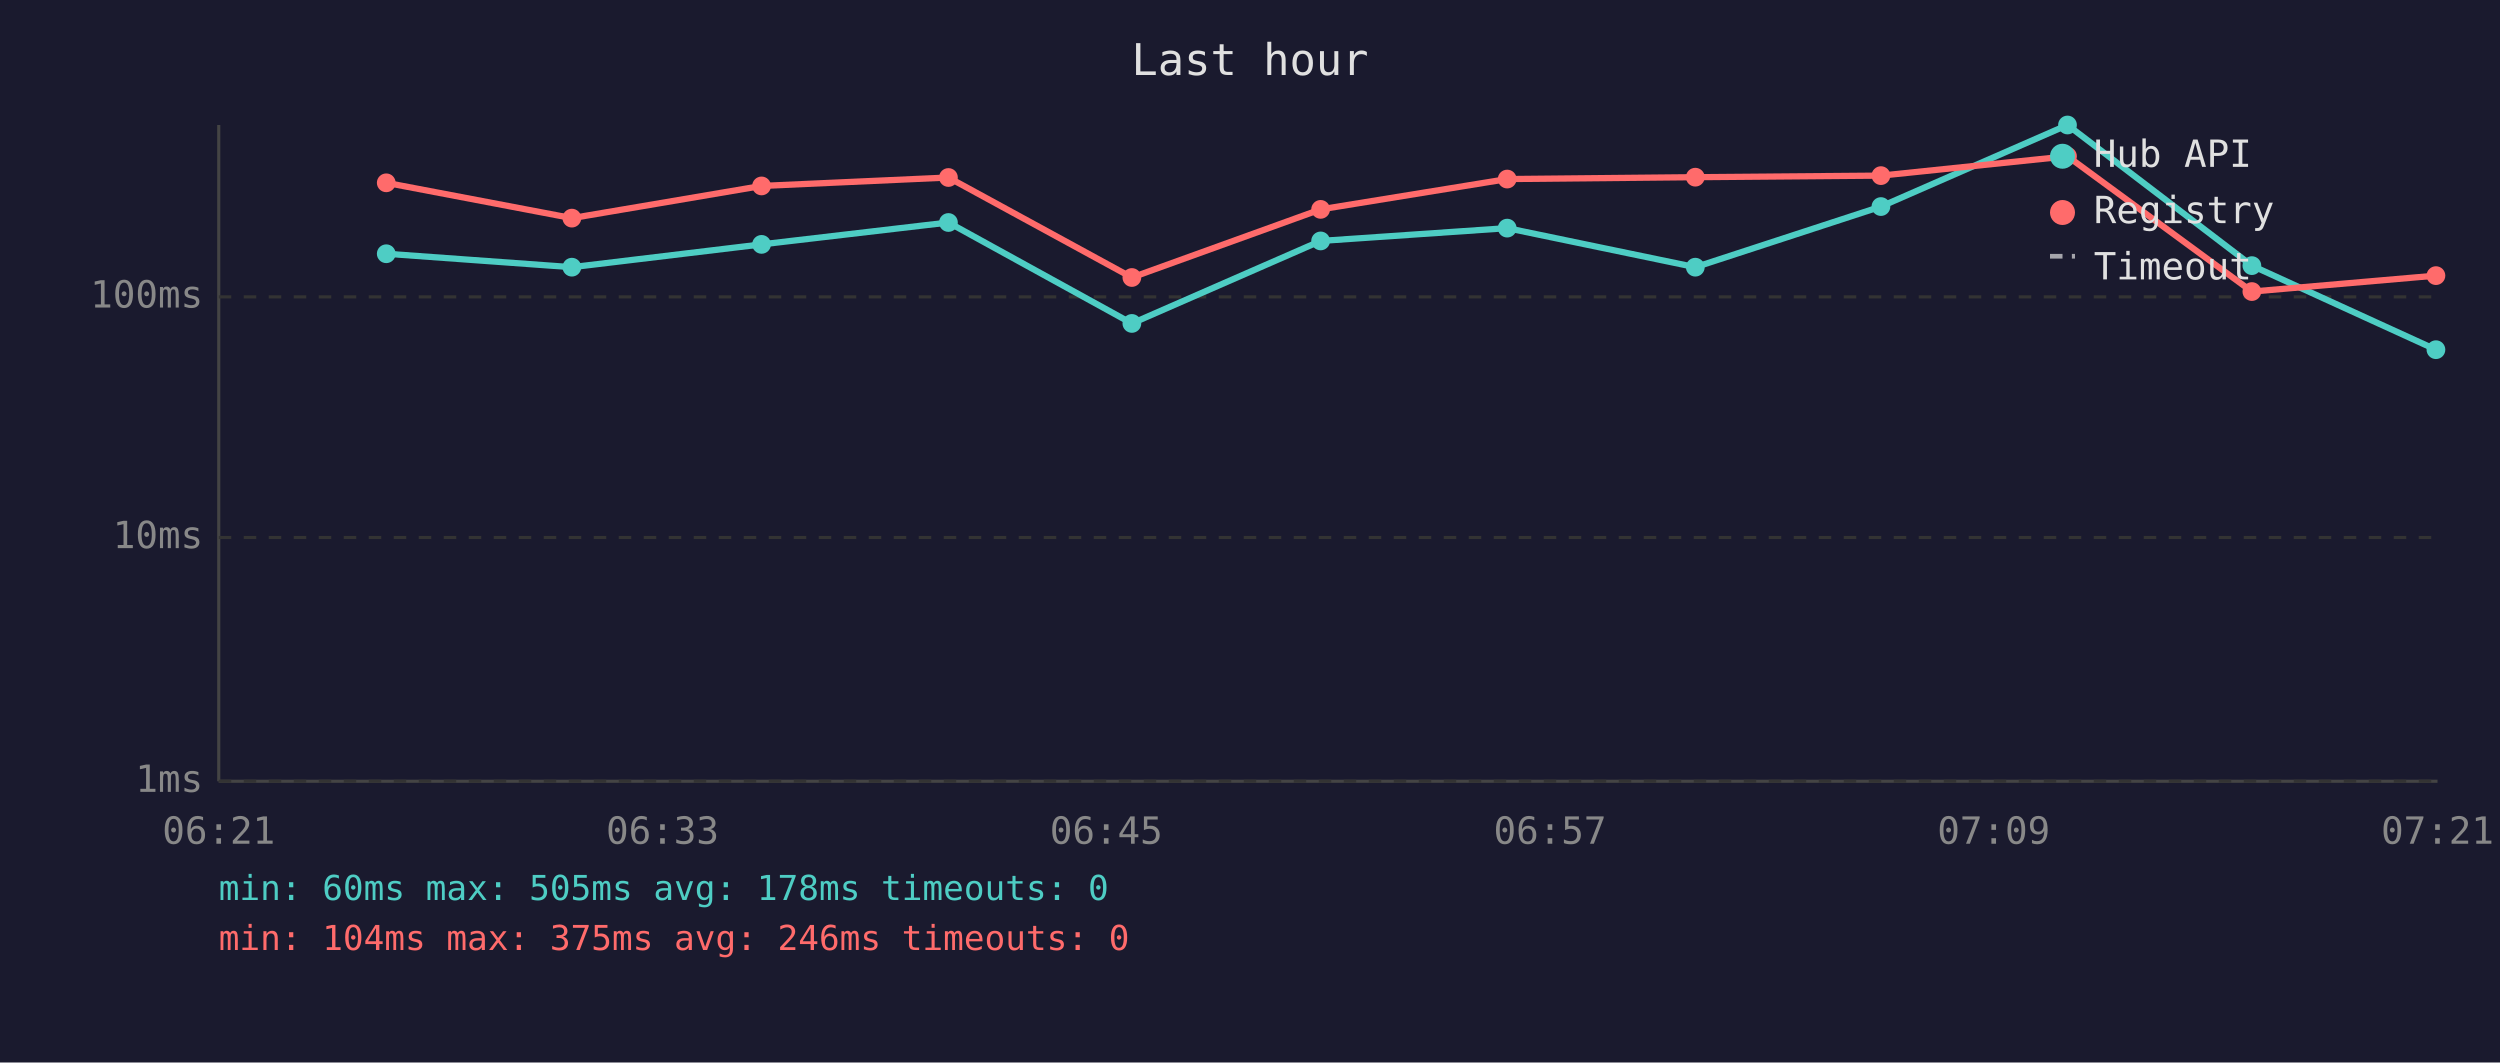
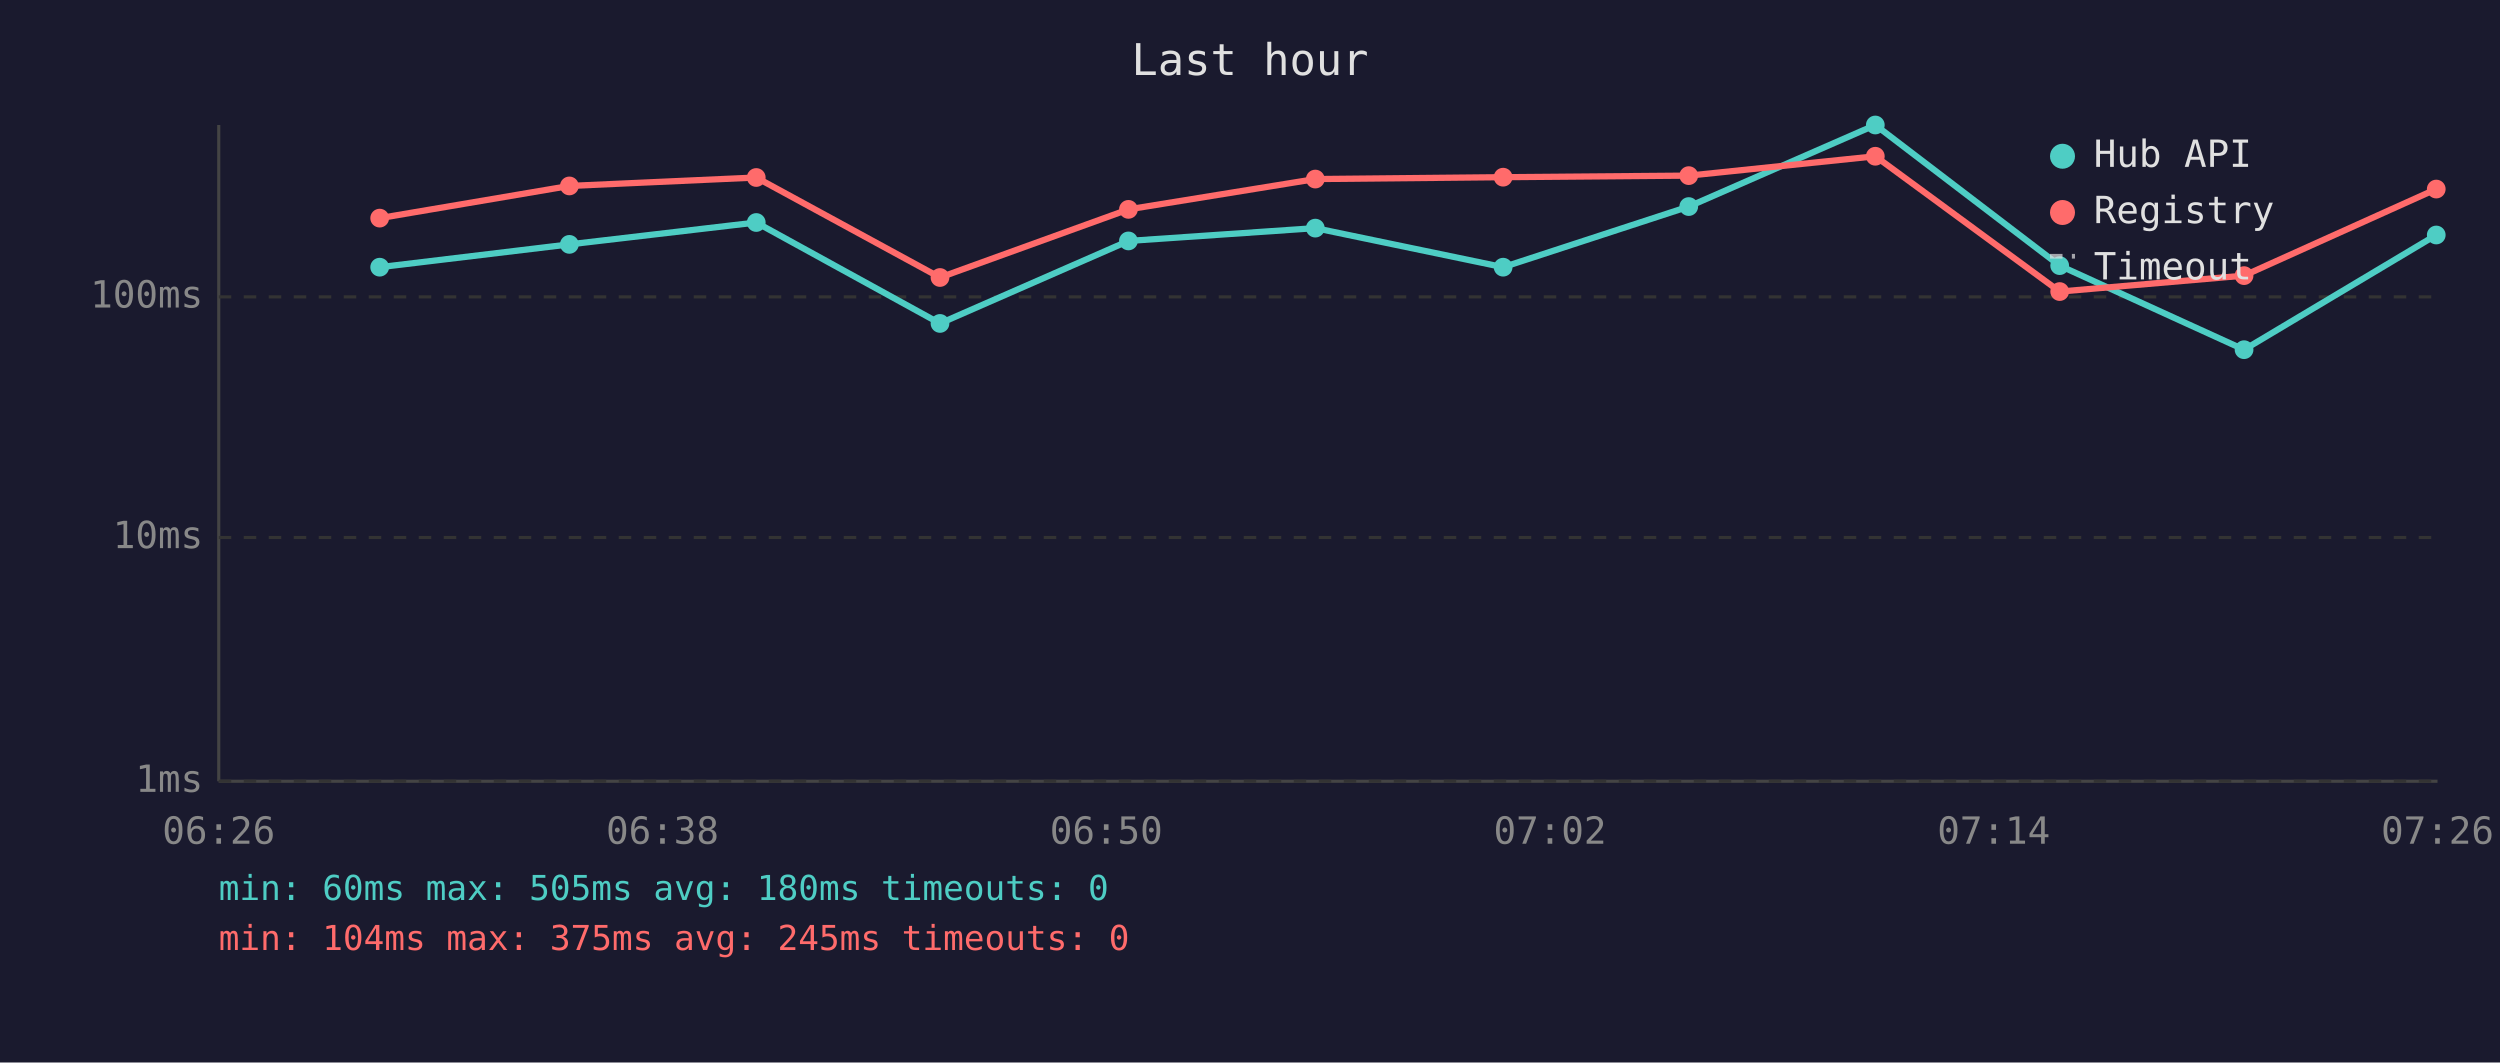
<svg xmlns="http://www.w3.org/2000/svg" viewBox="0 0 800 340" font-family="monospace" font-size="12">
  <rect width="800" height="340" fill="#1a1a2e" />
  <text x="400" y="24" fill="#e0e0e0" font-size="14" text-anchor="middle">Last hour</text>
  <line x1="70" y1="40" x2="70" y2="250" stroke="#444" stroke-width="1" />
  <line x1="70" y1="250" x2="780" y2="250" stroke="#444" stroke-width="1" />
  <line x1="70" y1="250" x2="780" y2="250" stroke="#333" stroke-width="1" stroke-dasharray="4" />
  <text x="65" y="250" fill="#888" text-anchor="end" dominant-baseline="middle">1ms</text>
  <line x1="70" y1="172" x2="780" y2="172" stroke="#333" stroke-width="1" stroke-dasharray="4" />
  <text x="65" y="172" fill="#888" text-anchor="end" dominant-baseline="middle">10ms</text>
  <line x1="70" y1="95" x2="780" y2="95" stroke="#333" stroke-width="1" stroke-dasharray="4" />
  <text x="65" y="95" fill="#888" text-anchor="end" dominant-baseline="middle">100ms</text>
-   <text x="70" y="270" fill="#888" text-anchor="middle">06:21</text>
-   <text x="212" y="270" fill="#888" text-anchor="middle">06:33</text>
-   <text x="354" y="270" fill="#888" text-anchor="middle">06:45</text>
-   <text x="496" y="270" fill="#888" text-anchor="middle">06:57</text>
-   <text x="638" y="270" fill="#888" text-anchor="middle">07:09</text>
-   <text x="780" y="270" fill="#888" text-anchor="middle">07:21</text>
-   <polyline points="123.6,81.2 183.0,85.5 243.7,78.2 303.5,71.2 362.2,103.5 422.6,77.1 482.3,73.0 542.5,85.5 601.9,66.1 661.6,40.0 720.6,85.0 779.5,111.9" fill="none" stroke="#4ecdc4" stroke-width="2" opacity="1" />
-   <circle cx="123.6" cy="81.2" r="3" fill="#4ecdc4" />
-   <circle cx="183.0" cy="85.5" r="3" fill="#4ecdc4" />
-   <circle cx="243.7" cy="78.2" r="3" fill="#4ecdc4" />
-   <circle cx="303.5" cy="71.2" r="3" fill="#4ecdc4" />
-   <circle cx="362.2" cy="103.5" r="3" fill="#4ecdc4" />
-   <circle cx="422.6" cy="77.1" r="3" fill="#4ecdc4" />
-   <circle cx="482.3" cy="73.0" r="3" fill="#4ecdc4" />
-   <circle cx="542.5" cy="85.5" r="3" fill="#4ecdc4" />
-   <circle cx="601.9" cy="66.1" r="3" fill="#4ecdc4" />
-   <circle cx="661.6" cy="40.0" r="3" fill="#4ecdc4" />
-   <circle cx="720.6" cy="85.0" r="3" fill="#4ecdc4" />
-   <circle cx="779.5" cy="111.9" r="3" fill="#4ecdc4" />
-   <polyline points="123.6,58.5 183.0,69.8 243.7,59.5 303.5,56.8 362.2,88.8 422.6,67.0 482.3,57.3 542.5,56.7 601.9,56.2 661.6,50.0 720.6,93.3 779.5,88.2" fill="none" stroke="#ff6b6b" stroke-width="2" opacity="1" />
-   <circle cx="123.6" cy="58.5" r="3" fill="#ff6b6b" />
-   <circle cx="183.0" cy="69.8" r="3" fill="#ff6b6b" />
-   <circle cx="243.7" cy="59.5" r="3" fill="#ff6b6b" />
-   <circle cx="303.5" cy="56.8" r="3" fill="#ff6b6b" />
-   <circle cx="362.2" cy="88.8" r="3" fill="#ff6b6b" />
-   <circle cx="422.6" cy="67.0" r="3" fill="#ff6b6b" />
-   <circle cx="482.3" cy="57.3" r="3" fill="#ff6b6b" />
-   <circle cx="542.5" cy="56.7" r="3" fill="#ff6b6b" />
-   <circle cx="601.9" cy="56.2" r="3" fill="#ff6b6b" />
-   <circle cx="661.6" cy="50.0" r="3" fill="#ff6b6b" />
-   <circle cx="720.6" cy="93.3" r="3" fill="#ff6b6b" />
-   <circle cx="779.5" cy="88.2" r="3" fill="#ff6b6b" />
+   <text x="70" y="270" fill="#888" text-anchor="middle">06:26</text>
+   <text x="212" y="270" fill="#888" text-anchor="middle">06:38</text>
+   <text x="354" y="270" fill="#888" text-anchor="middle">06:50</text>
+   <text x="496" y="270" fill="#888" text-anchor="middle">07:02</text>
+   <text x="638" y="270" fill="#888" text-anchor="middle">07:14</text>
+   <text x="780" y="270" fill="#888" text-anchor="middle">07:26</text>
+   <polyline points="121.5,85.5 182.2,78.2 242.0,71.2 300.8,103.5 361.1,77.1 420.9,73.0 481.0,85.5 540.4,66.1 600.1,40.0 659.1,85.0 718.1,111.9 779.6,75.2" fill="none" stroke="#4ecdc4" stroke-width="2" opacity="1" />
+   <circle cx="121.5" cy="85.5" r="3" fill="#4ecdc4" />
+   <circle cx="182.2" cy="78.2" r="3" fill="#4ecdc4" />
+   <circle cx="242.0" cy="71.2" r="3" fill="#4ecdc4" />
+   <circle cx="300.8" cy="103.5" r="3" fill="#4ecdc4" />
+   <circle cx="361.1" cy="77.1" r="3" fill="#4ecdc4" />
+   <circle cx="420.9" cy="73.0" r="3" fill="#4ecdc4" />
+   <circle cx="481.0" cy="85.5" r="3" fill="#4ecdc4" />
+   <circle cx="540.4" cy="66.1" r="3" fill="#4ecdc4" />
+   <circle cx="600.1" cy="40.0" r="3" fill="#4ecdc4" />
+   <circle cx="659.1" cy="85.0" r="3" fill="#4ecdc4" />
+   <circle cx="718.1" cy="111.9" r="3" fill="#4ecdc4" />
+   <circle cx="779.6" cy="75.2" r="3" fill="#4ecdc4" />
+   <polyline points="121.5,69.8 182.2,59.5 242.0,56.8 300.8,88.8 361.1,67.0 420.9,57.3 481.0,56.7 540.4,56.2 600.1,50.0 659.1,93.3 718.1,88.2 779.6,60.5" fill="none" stroke="#ff6b6b" stroke-width="2" opacity="1" />
+   <circle cx="121.5" cy="69.8" r="3" fill="#ff6b6b" />
+   <circle cx="182.2" cy="59.5" r="3" fill="#ff6b6b" />
+   <circle cx="242.0" cy="56.8" r="3" fill="#ff6b6b" />
+   <circle cx="300.8" cy="88.8" r="3" fill="#ff6b6b" />
+   <circle cx="361.1" cy="67.0" r="3" fill="#ff6b6b" />
+   <circle cx="420.9" cy="57.3" r="3" fill="#ff6b6b" />
+   <circle cx="481.0" cy="56.7" r="3" fill="#ff6b6b" />
+   <circle cx="540.4" cy="56.2" r="3" fill="#ff6b6b" />
+   <circle cx="600.1" cy="50.0" r="3" fill="#ff6b6b" />
+   <circle cx="659.1" cy="93.3" r="3" fill="#ff6b6b" />
+   <circle cx="718.1" cy="88.2" r="3" fill="#ff6b6b" />
+   <circle cx="779.6" cy="60.5" r="3" fill="#ff6b6b" />
  <circle cx="660" cy="50" r="4" fill="#4ecdc4" />
  <text x="670" y="50" fill="#e0e0e0" dominant-baseline="middle">Hub API</text>
  <circle cx="660" cy="68" r="4" fill="#ff6b6b" />
  <text x="670" y="68" fill="#e0e0e0" dominant-baseline="middle">Registry</text>
  <line x1="656" y1="82" x2="664" y2="82" stroke="#e0e0e0" stroke-width="1.5" stroke-dasharray="4,3" opacity="0.7" />
  <text x="670" y="86" fill="#e0e0e0" dominant-baseline="middle">Timeout</text>
-   <text x="70" y="288" fill="#4ecdc4" font-size="11">min: 60ms  max: 505ms  avg: 178ms  timeouts: 0</text>
-   <text x="70" y="304" fill="#ff6b6b" font-size="11">min: 104ms  max: 375ms  avg: 246ms  timeouts: 0</text>
+   <text x="70" y="288" fill="#4ecdc4" font-size="11">min: 60ms  max: 505ms  avg: 180ms  timeouts: 0</text>
+   <text x="70" y="304" fill="#ff6b6b" font-size="11">min: 104ms  max: 375ms  avg: 245ms  timeouts: 0</text>
</svg>
